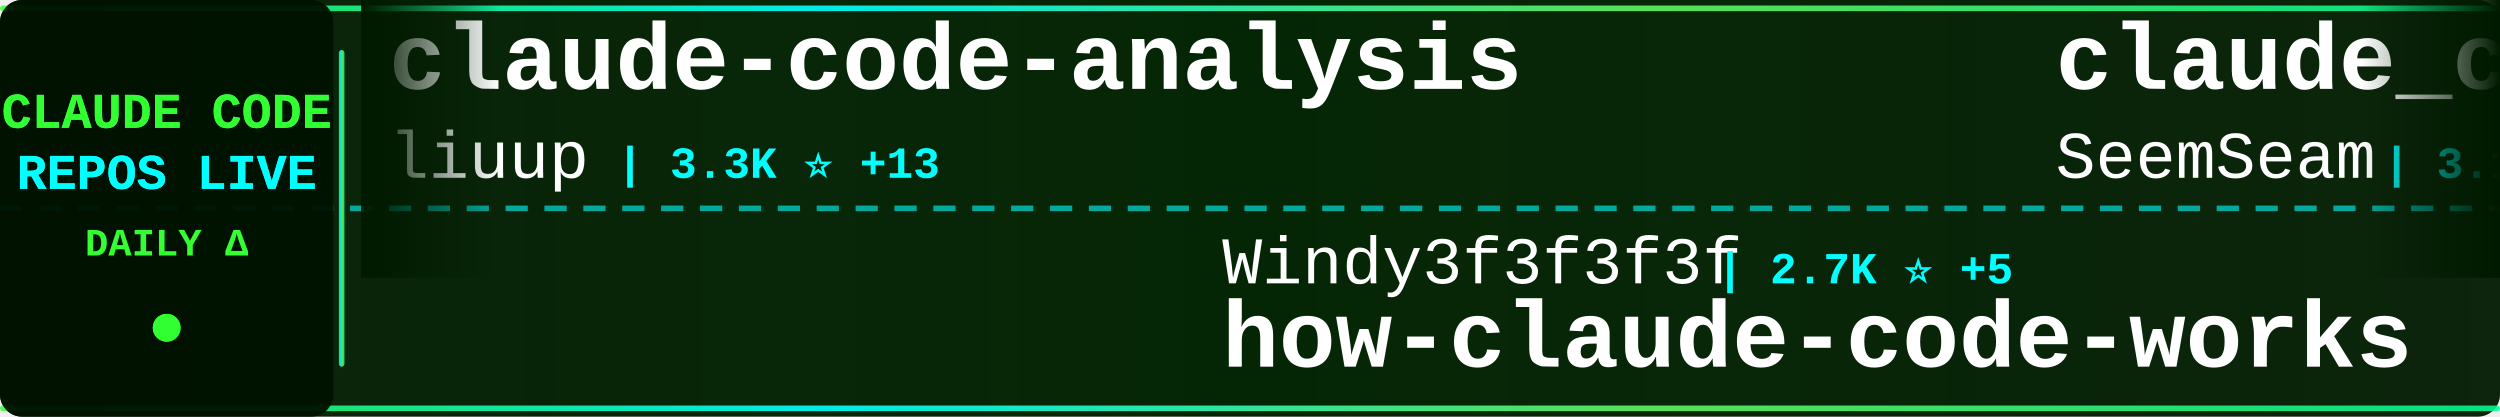
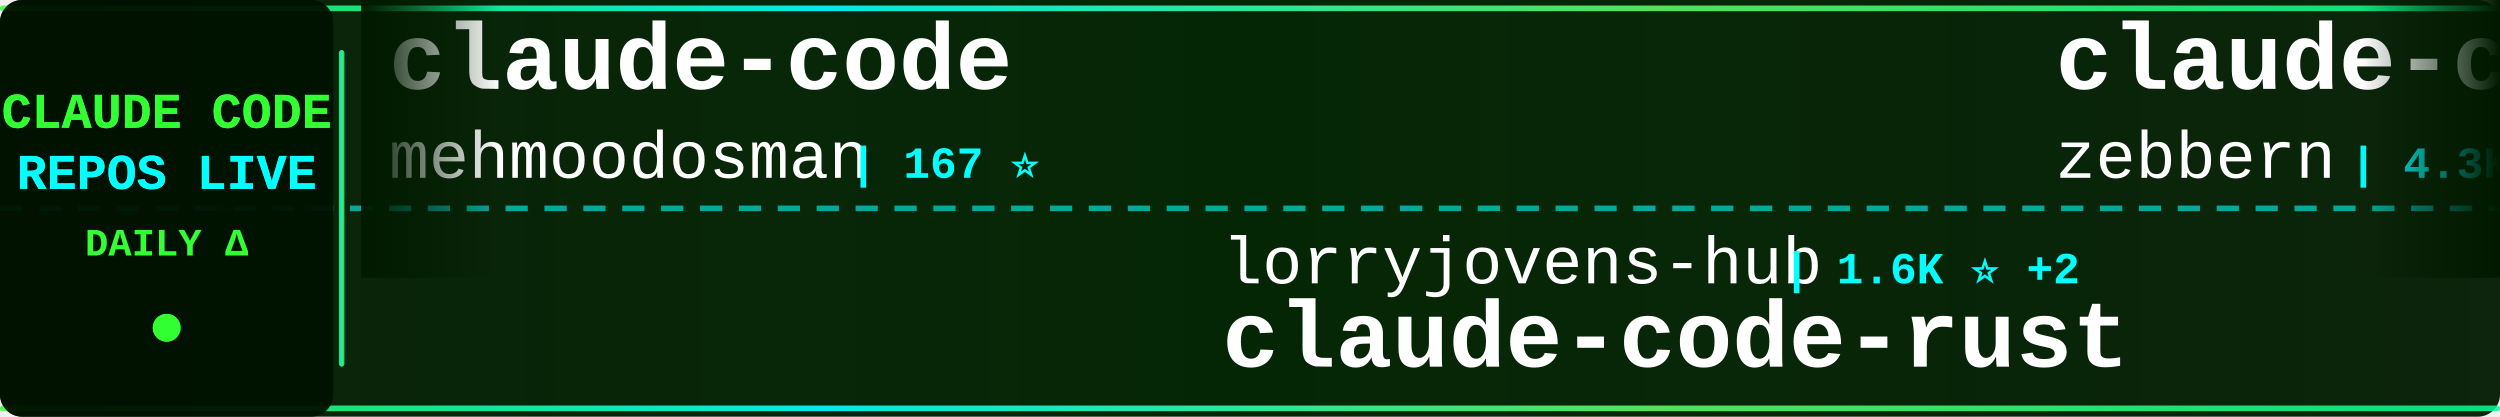
<svg xmlns="http://www.w3.org/2000/svg" width="900" height="150">
  <defs>
    <linearGradient id="tickerBg" x1="0%" y1="0%" x2="100%" y2="0%">
      <stop offset="0%" style="stop-color:#001a00;stop-opacity:0.95" />
      <stop offset="50%" style="stop-color:#002200;stop-opacity:0.98" />
      <stop offset="100%" style="stop-color:#001a00;stop-opacity:0.95" />
    </linearGradient>
    <linearGradient id="borderGrad" x1="0%" y1="0%" x2="100%" y2="0%">
      <stop offset="0%" style="stop-color:#33ff33;stop-opacity:0.85">
        <animate attributeName="stop-opacity" values="0.85;1;0.85" dur="2s" repeatCount="indefinite" />
      </stop>
      <stop offset="33%" style="stop-color:#00ffff;stop-opacity:0.9">
        <animate attributeName="stop-opacity" values="0.9;1;0.9" dur="2.2s" repeatCount="indefinite" />
      </stop>
      <stop offset="66%" style="stop-color:#66ff66;stop-opacity:0.85">
        <animate attributeName="stop-opacity" values="0.85;1;0.85" dur="1.8s" repeatCount="indefinite" />
      </stop>
      <stop offset="100%" style="stop-color:#00ff99;stop-opacity:0.85">
        <animate attributeName="stop-opacity" values="0.85;1;0.85" dur="2s" repeatCount="indefinite" />
      </stop>
    </linearGradient>
    <filter id="textGlow">
      <feGaussianBlur stdDeviation="0.1" result="coloredBlur" />
      <feMerge>
        <feMergeNode in="coloredBlur" />
        <feMergeNode in="SourceGraphic" />
      </feMerge>
    </filter>
    <filter id="metricGlow">
      <feGaussianBlur stdDeviation="0.2" result="coloredBlur" />
      <feMerge>
        <feMergeNode in="coloredBlur" />
        <feMergeNode in="SourceGraphic" />
      </feMerge>
    </filter>
    <linearGradient id="leftFade" x1="0%" y1="0%" x2="100%" y2="0%">
      <stop offset="0%" style="stop-color:#001a00;stop-opacity:1" />
      <stop offset="100%" style="stop-color:#001a00;stop-opacity:0" />
    </linearGradient>
    <linearGradient id="rightFade" x1="0%" y1="0%" x2="100%" y2="0%">
      <stop offset="0%" style="stop-color:#001a00;stop-opacity:0" />
      <stop offset="100%" style="stop-color:#001a00;stop-opacity:1" />
    </linearGradient>
  </defs>
  <rect width="900" height="150" fill="url(#tickerBg)" rx="8" />
  <rect x="0" y="2" width="900" height="2" fill="url(#borderGrad)" rx="1" />
  <rect x="0" y="146" width="900" height="2" fill="url(#borderGrad)" rx="1" />
  <line x1="0" y1="75" x2="900" y2="75" stroke="#00ffff" stroke-width="2" stroke-dasharray="8 6" opacity="0.6" />
  <rect x="0" y="0" width="120" height="150" fill="#001100" opacity="0.95" rx="8" />
  <text x="60" y="46" font-family="'Courier New', monospace" font-size="18" font-weight="bold" fill="#33ff33" text-anchor="middle" filter="url(#textGlow)">
    CLAUDE CODE
  </text>
  <text x="60" y="68" font-family="'Courier New', monospace" font-size="18" font-weight="bold" fill="#00ffff" text-anchor="middle" filter="url(#textGlow)">
    REPOS LIVE
  </text>
  <text x="60" y="92" font-family="'Courier New', monospace" font-size="14" font-weight="bold" fill="#33ff33" text-anchor="middle">
    DAILY Δ
  </text>
  <circle cx="60" cy="118" r="5" fill="#33ff33" filter="url(#metricGlow)">
    <animate attributeName="r" values="4;6;4" dur="1.5s" repeatCount="indefinite" />
    <animate attributeName="opacity" values="0.6;1;0.6" dur="1.5s" repeatCount="indefinite" />
  </circle>
  <rect x="122" y="18" width="2" height="114" fill="url(#borderGrad)" rx="1" />
  <clipPath id="tickerClip">
    <rect x="130" y="0" width="770" height="150" />
  </clipPath>
  <g clip-path="url(#tickerClip)">
    <g id="tickerItems">
      <animateTransform attributeName="transform" attributeType="XML" type="translate" from="0 0" to="-3000 0" dur="54s" repeatCount="indefinite" />
      <g transform="translate(0, 0)">
-         <text x="140" y="32" font-family="'Courier New', monospace" font-size="34" font-weight="bold" fill="#ffffff">claude-code-analysis</text>
-         <text x="140" y="64" font-family="'Courier New', monospace" font-size="24" font-weight="normal" fill="#ffffff" opacity="1.0">liuup</text>
-         <text x="222" y="64" font-family="'Courier New', monospace" font-size="16" font-weight="bold" fill="#00ffff"> | 3.3K ⭐ +13</text>
+         <text x="140" y="32" font-family="'Courier New', monospace" font-size="34" font-weight="bold" fill="#ffffff">claude-code</text>
+         <text x="140" y="64" font-family="'Courier New', monospace" font-size="24" font-weight="normal" fill="#ffffff" opacity="1.0">mehmoodosman</text>
+         <text x="306" y="64" font-family="'Courier New', monospace" font-size="16" font-weight="bold" fill="#00ffff"> | 167 ⭐</text>
      </g>
      <g transform="translate(300, 0)">
-         <text x="140" y="102" font-family="'Courier New', monospace" font-size="24" font-weight="normal" fill="#ffffff" opacity="1.0">Windy3f3f3f3f</text>
-         <text x="318" y="102" font-family="'Courier New', monospace" font-size="16" font-weight="bold" fill="#00ffff"> | 2.7K ⭐ +5</text>
-         <text x="140" y="132" font-family="'Courier New', monospace" font-size="34" font-weight="bold" fill="#ffffff">how-claude-code-works</text>
+         <text x="140" y="102" font-family="'Courier New', monospace" font-size="24" font-weight="normal" fill="#ffffff" opacity="1.0">lorryjovens-hub</text>
+         <text x="342" y="102" font-family="'Courier New', monospace" font-size="16" font-weight="bold" fill="#00ffff"> | 1.6K ⭐ +2</text>
+         <text x="140" y="132" font-family="'Courier New', monospace" font-size="34" font-weight="bold" fill="#ffffff">claude-code-rust</text>
      </g>
      <g transform="translate(600, 0)">
+         <text x="140" y="32" font-family="'Courier New', monospace" font-size="34" font-weight="bold" fill="#ffffff">claude-code-guide</text>
+         <text x="140" y="64" font-family="'Courier New', monospace" font-size="24" font-weight="normal" fill="#ffffff" opacity="1.0">zebbern</text>
+         <text x="246" y="64" font-family="'Courier New', monospace" font-size="16" font-weight="bold" fill="#00ffff"> | 4.3K ⭐ +4</text>
+       </g>
+       <g transform="translate(900, 0)">
+         <text x="140" y="102" font-family="'Courier New', monospace" font-size="24" font-weight="normal" fill="#ffffff" opacity="1.0">diet103</text>
+         <text x="246" y="102" font-family="'Courier New', monospace" font-size="16" font-weight="bold" fill="#00ffff"> | 9.7K ⭐ +3</text>
+         <text x="140" y="132" font-family="'Courier New', monospace" font-size="34" font-weight="bold" fill="#ffffff">claude-code-infrastructu...</text>
+       </g>
+       <g transform="translate(1200, 0)">
+         <text x="140" y="32" font-family="'Courier New', monospace" font-size="34" font-weight="bold" fill="#ffffff">claude-code-harness</text>
+         <text x="140" y="64" font-family="'Courier New', monospace" font-size="24" font-weight="normal" fill="#ffffff" opacity="1.0">Chachamaru127</text>
+         <text x="318" y="64" font-family="'Courier New', monospace" font-size="16" font-weight="bold" fill="#00ffff"> | 2.9K ⭐ +6</text>
+       </g>
+       <g transform="translate(1500, 0)">
+         <text x="140" y="102" font-family="'Courier New', monospace" font-size="24" font-weight="normal" fill="#ffffff" opacity="1.0">jarmuine</text>
+         <text x="258" y="102" font-family="'Courier New', monospace" font-size="16" font-weight="bold" fill="#00ffff"> | 2.2K ⭐</text>
+         <text x="140" y="132" font-family="'Courier New', monospace" font-size="34" font-weight="bold" fill="#ffffff">claude-code</text>
+       </g>
+       <g transform="translate(1800, 0)">
+         <text x="140" y="32" font-family="'Courier New', monospace" font-size="34" font-weight="bold" fill="#ffffff">claude-code-spec-workflo...</text>
+         <text x="140" y="64" font-family="'Courier New', monospace" font-size="24" font-weight="normal" fill="#ffffff" opacity="1.0">Pimzino</text>
+         <text x="246" y="64" font-family="'Courier New', monospace" font-size="16" font-weight="bold" fill="#00ffff"> | 3.8K ⭐ +1</text>
+       </g>
+       <g transform="translate(2100, 0)">
+         <text x="140" y="102" font-family="'Courier New', monospace" font-size="24" font-weight="normal" fill="#ffffff" opacity="1.0">disler</text>
+         <text x="234" y="102" font-family="'Courier New', monospace" font-size="16" font-weight="bold" fill="#00ffff"> | 1.4K ⭐ +7</text>
+         <text x="140" y="132" font-family="'Courier New', monospace" font-size="34" font-weight="bold" fill="#ffffff">pi-vs-claude-code</text>
+       </g>
+       <g transform="translate(2400, 0)">
        <text x="140" y="32" font-family="'Courier New', monospace" font-size="34" font-weight="bold" fill="#ffffff">claude_codex_bridge</text>
        <text x="140" y="64" font-family="'Courier New', monospace" font-size="24" font-weight="normal" fill="#ffffff" opacity="1.0">SeemSeam</text>
-         <text x="258" y="64" font-family="'Courier New', monospace" font-size="16" font-weight="bold" fill="#00ffff"> | 3.1K ⭐ +15</text>
-       </g>
-       <g transform="translate(900, 0)">
-         <text x="140" y="102" font-family="'Courier New', monospace" font-size="24" font-weight="normal" fill="#ffffff" opacity="1.0">shanraisshan</text>
-         <text x="306" y="102" font-family="'Courier New', monospace" font-size="16" font-weight="bold" fill="#00ffff"> | 60.4K ⭐ +429</text>
-         <text x="140" y="132" font-family="'Courier New', monospace" font-size="34" font-weight="bold" fill="#ffffff">claude-code-best-practic...</text>
-       </g>
-       <g transform="translate(1200, 0)">
-         <text x="140" y="32" font-family="'Courier New', monospace" font-size="34" font-weight="bold" fill="#ffffff">claude-howto</text>
-         <text x="140" y="64" font-family="'Courier New', monospace" font-size="24" font-weight="normal" fill="#ffffff" opacity="1.0">luongnv89</text>
-         <text x="270" y="64" font-family="'Courier New', monospace" font-size="16" font-weight="bold" fill="#00ffff"> | 38.2K ⭐ +105</text>
-       </g>
-       <g transform="translate(1500, 0)">
-         <text x="140" y="102" font-family="'Courier New', monospace" font-size="24" font-weight="normal" fill="#ffffff" opacity="1.0">diet103</text>
-         <text x="246" y="102" font-family="'Courier New', monospace" font-size="16" font-weight="bold" fill="#00ffff"> | 9.7K ⭐ +2</text>
-         <text x="140" y="132" font-family="'Courier New', monospace" font-size="34" font-weight="bold" fill="#ffffff">claude-code-infrastructu...</text>
-       </g>
-       <g transform="translate(1800, 0)">
-         <text x="140" y="32" font-family="'Courier New', monospace" font-size="34" font-weight="bold" fill="#ffffff">Claude-Code-Game-Studios</text>
-         <text x="140" y="64" font-family="'Courier New', monospace" font-size="24" font-weight="normal" fill="#ffffff" opacity="1.0">Donchitos</text>
-         <text x="270" y="64" font-family="'Courier New', monospace" font-size="16" font-weight="bold" fill="#00ffff"> | 22.3K ⭐ +139</text>
-       </g>
-       <g transform="translate(2100, 0)">
-         <text x="140" y="102" font-family="'Courier New', monospace" font-size="24" font-weight="normal" fill="#ffffff" opacity="1.0">anthropics</text>
-         <text x="282" y="102" font-family="'Courier New', monospace" font-size="16" font-weight="bold" fill="#00ffff"> | 887 ⭐</text>
-         <text x="140" y="132" font-family="'Courier New', monospace" font-size="34" font-weight="bold" fill="#ffffff">claude-code-base-action</text>
-       </g>
-       <g transform="translate(2400, 0)">
-         <text x="140" y="32" font-family="'Courier New', monospace" font-size="34" font-weight="bold" fill="#ffffff">claude-code-from-scratch</text>
-         <text x="140" y="64" font-family="'Courier New', monospace" font-size="24" font-weight="normal" fill="#ffffff" opacity="1.0">Windy3f3f3f3f</text>
-         <text x="318" y="64" font-family="'Courier New', monospace" font-size="16" font-weight="bold" fill="#00ffff"> | 1.5K ⭐</text>
+         <text x="258" y="64" font-family="'Courier New', monospace" font-size="16" font-weight="bold" fill="#00ffff"> | 3.1K ⭐ +14</text>
      </g>
      <g transform="translate(2700, 0)">
-         <text x="140" y="102" font-family="'Courier New', monospace" font-size="24" font-weight="normal" fill="#ffffff" opacity="1.0">ghuntley</text>
-         <text x="258" y="102" font-family="'Courier New', monospace" font-size="16" font-weight="bold" fill="#00ffff"> | 986 ⭐</text>
-         <text x="140" y="132" font-family="'Courier New', monospace" font-size="34" font-weight="bold" fill="#ffffff">claude-code-source-code-...</text>
+         <text x="140" y="102" font-family="'Courier New', monospace" font-size="24" font-weight="normal" fill="#ffffff" opacity="1.0">anthropics</text>
+         <text x="282" y="102" font-family="'Courier New', monospace" font-size="16" font-weight="bold" fill="#00ffff"> | 5.4K ⭐ +12</text>
+         <text x="140" y="132" font-family="'Courier New', monospace" font-size="34" font-weight="bold" fill="#ffffff">claude-code-security-rev...</text>
      </g>
      <g transform="translate(3000, 0)">
-         <text x="140" y="32" font-family="'Courier New', monospace" font-size="34" font-weight="bold" fill="#ffffff">claude-code-analysis</text>
-         <text x="140" y="64" font-family="'Courier New', monospace" font-size="24" font-weight="normal" fill="#ffffff" opacity="1.0">liuup</text>
-         <text x="222" y="64" font-family="'Courier New', monospace" font-size="16" font-weight="bold" fill="#00ffff"> | 3.3K ⭐ +13</text>
+         <text x="140" y="32" font-family="'Courier New', monospace" font-size="34" font-weight="bold" fill="#ffffff">claude-code</text>
+         <text x="140" y="64" font-family="'Courier New', monospace" font-size="24" font-weight="normal" fill="#ffffff" opacity="1.0">mehmoodosman</text>
+         <text x="306" y="64" font-family="'Courier New', monospace" font-size="16" font-weight="bold" fill="#00ffff"> | 167 ⭐</text>
      </g>
      <g transform="translate(3300, 0)">
-         <text x="140" y="102" font-family="'Courier New', monospace" font-size="24" font-weight="normal" fill="#ffffff" opacity="1.0">Windy3f3f3f3f</text>
-         <text x="318" y="102" font-family="'Courier New', monospace" font-size="16" font-weight="bold" fill="#00ffff"> | 2.7K ⭐ +5</text>
-         <text x="140" y="132" font-family="'Courier New', monospace" font-size="34" font-weight="bold" fill="#ffffff">how-claude-code-works</text>
+         <text x="140" y="102" font-family="'Courier New', monospace" font-size="24" font-weight="normal" fill="#ffffff" opacity="1.0">lorryjovens-hub</text>
+         <text x="342" y="102" font-family="'Courier New', monospace" font-size="16" font-weight="bold" fill="#00ffff"> | 1.6K ⭐ +2</text>
+         <text x="140" y="132" font-family="'Courier New', monospace" font-size="34" font-weight="bold" fill="#ffffff">claude-code-rust</text>
      </g>
      <g transform="translate(3600, 0)">
-         <text x="140" y="32" font-family="'Courier New', monospace" font-size="34" font-weight="bold" fill="#ffffff">claude_codex_bridge</text>
-         <text x="140" y="64" font-family="'Courier New', monospace" font-size="24" font-weight="normal" fill="#ffffff" opacity="1.0">SeemSeam</text>
-         <text x="258" y="64" font-family="'Courier New', monospace" font-size="16" font-weight="bold" fill="#00ffff"> | 3.1K ⭐ +15</text>
+         <text x="140" y="32" font-family="'Courier New', monospace" font-size="34" font-weight="bold" fill="#ffffff">claude-code-guide</text>
+         <text x="140" y="64" font-family="'Courier New', monospace" font-size="24" font-weight="normal" fill="#ffffff" opacity="1.0">zebbern</text>
+         <text x="246" y="64" font-family="'Courier New', monospace" font-size="16" font-weight="bold" fill="#00ffff"> | 4.3K ⭐ +4</text>
      </g>
      <g transform="translate(3900, 0)">
-         <text x="140" y="102" font-family="'Courier New', monospace" font-size="24" font-weight="normal" fill="#ffffff" opacity="1.0">shanraisshan</text>
-         <text x="306" y="102" font-family="'Courier New', monospace" font-size="16" font-weight="bold" fill="#00ffff"> | 60.4K ⭐ +429</text>
-         <text x="140" y="132" font-family="'Courier New', monospace" font-size="34" font-weight="bold" fill="#ffffff">claude-code-best-practic...</text>
+         <text x="140" y="102" font-family="'Courier New', monospace" font-size="24" font-weight="normal" fill="#ffffff" opacity="1.0">diet103</text>
+         <text x="246" y="102" font-family="'Courier New', monospace" font-size="16" font-weight="bold" fill="#00ffff"> | 9.7K ⭐ +3</text>
+         <text x="140" y="132" font-family="'Courier New', monospace" font-size="34" font-weight="bold" fill="#ffffff">claude-code-infrastructu...</text>
      </g>
    </g>
  </g>
  <rect x="130" y="0" width="50" height="100" fill="url(#leftFade)" />
  <rect x="850" y="0" width="50" height="100" fill="url(#rightFade)" />
</svg>
